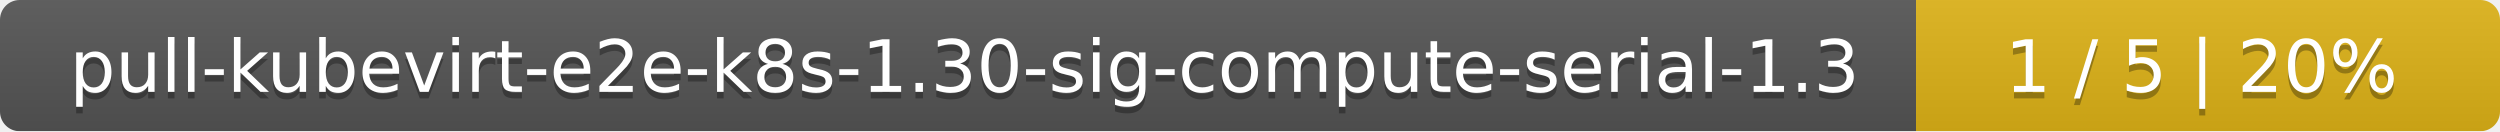
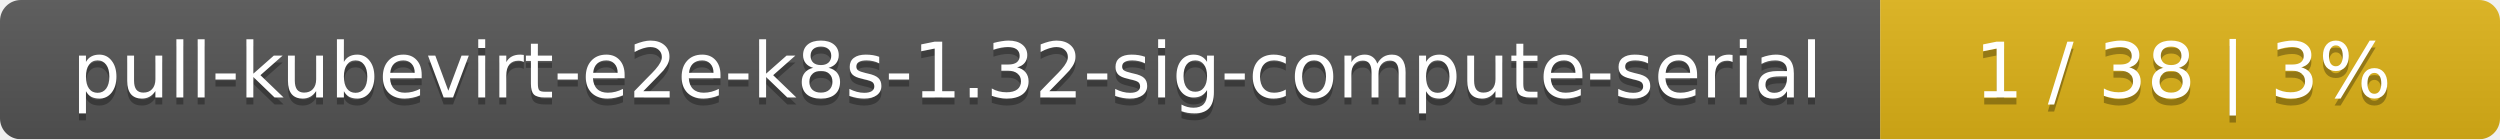
- <svg xmlns="http://www.w3.org/2000/svg" width="381" height="20">
+ <svg xmlns="http://www.w3.org/2000/svg" width="359" height="20">
  <linearGradient id="smooth" x2="0" y2="100%">
    <stop offset="0" stop-color="#bbb" stop-opacity=".1" />
    <stop offset="1" stop-opacity=".1" />
  </linearGradient>
  <mask id="round">
-     <rect width="381" height="20" rx="3" fill="#fff" />
+     <rect width="359" height="20" rx="3" fill="#fff" />
  </mask>
  <g mask="url(#round)">
-     <rect width="292" height="20" fill="#555" />
-     <rect x="292" width="89" height="20" fill="#dfb317" />
-     <rect width="381" height="20" fill="url(#smooth)" />
+     <rect width="270" height="20" fill="#555" />
+     <rect x="270" width="89" height="20" fill="#dfb317" />
+     <rect width="359" height="20" fill="url(#smooth)" />
  </g>
  <g fill="#fff" text-anchor="middle" font-family="DejaVu Sans,Verdana,Geneva,sans-serif" font-size="11">
-     <text x="147" y="15" fill="#010101" fill-opacity=".3">pull-kubevirt-e2e-k8s-1.30-sig-compute-serial-1.3</text>
-     <text x="147" y="14">pull-kubevirt-e2e-k8s-1.30-sig-compute-serial-1.3</text>
-     <text x="335.5" y="15" fill="#010101" fill-opacity=".3">1 / 5    |    20%</text>
-     <text x="335.5" y="14">1 / 5    |    20%</text>
+     <text x="136" y="15" fill="#010101" fill-opacity=".3">pull-kubevirt-e2e-k8s-1.32-sig-compute-serial</text>
+     <text x="136" y="14">pull-kubevirt-e2e-k8s-1.32-sig-compute-serial</text>
+     <text x="313.5" y="15" fill="#010101" fill-opacity=".3">1 / 38    |    3%</text>
+     <text x="313.5" y="14">1 / 38    |    3%</text>
  </g>
</svg>
